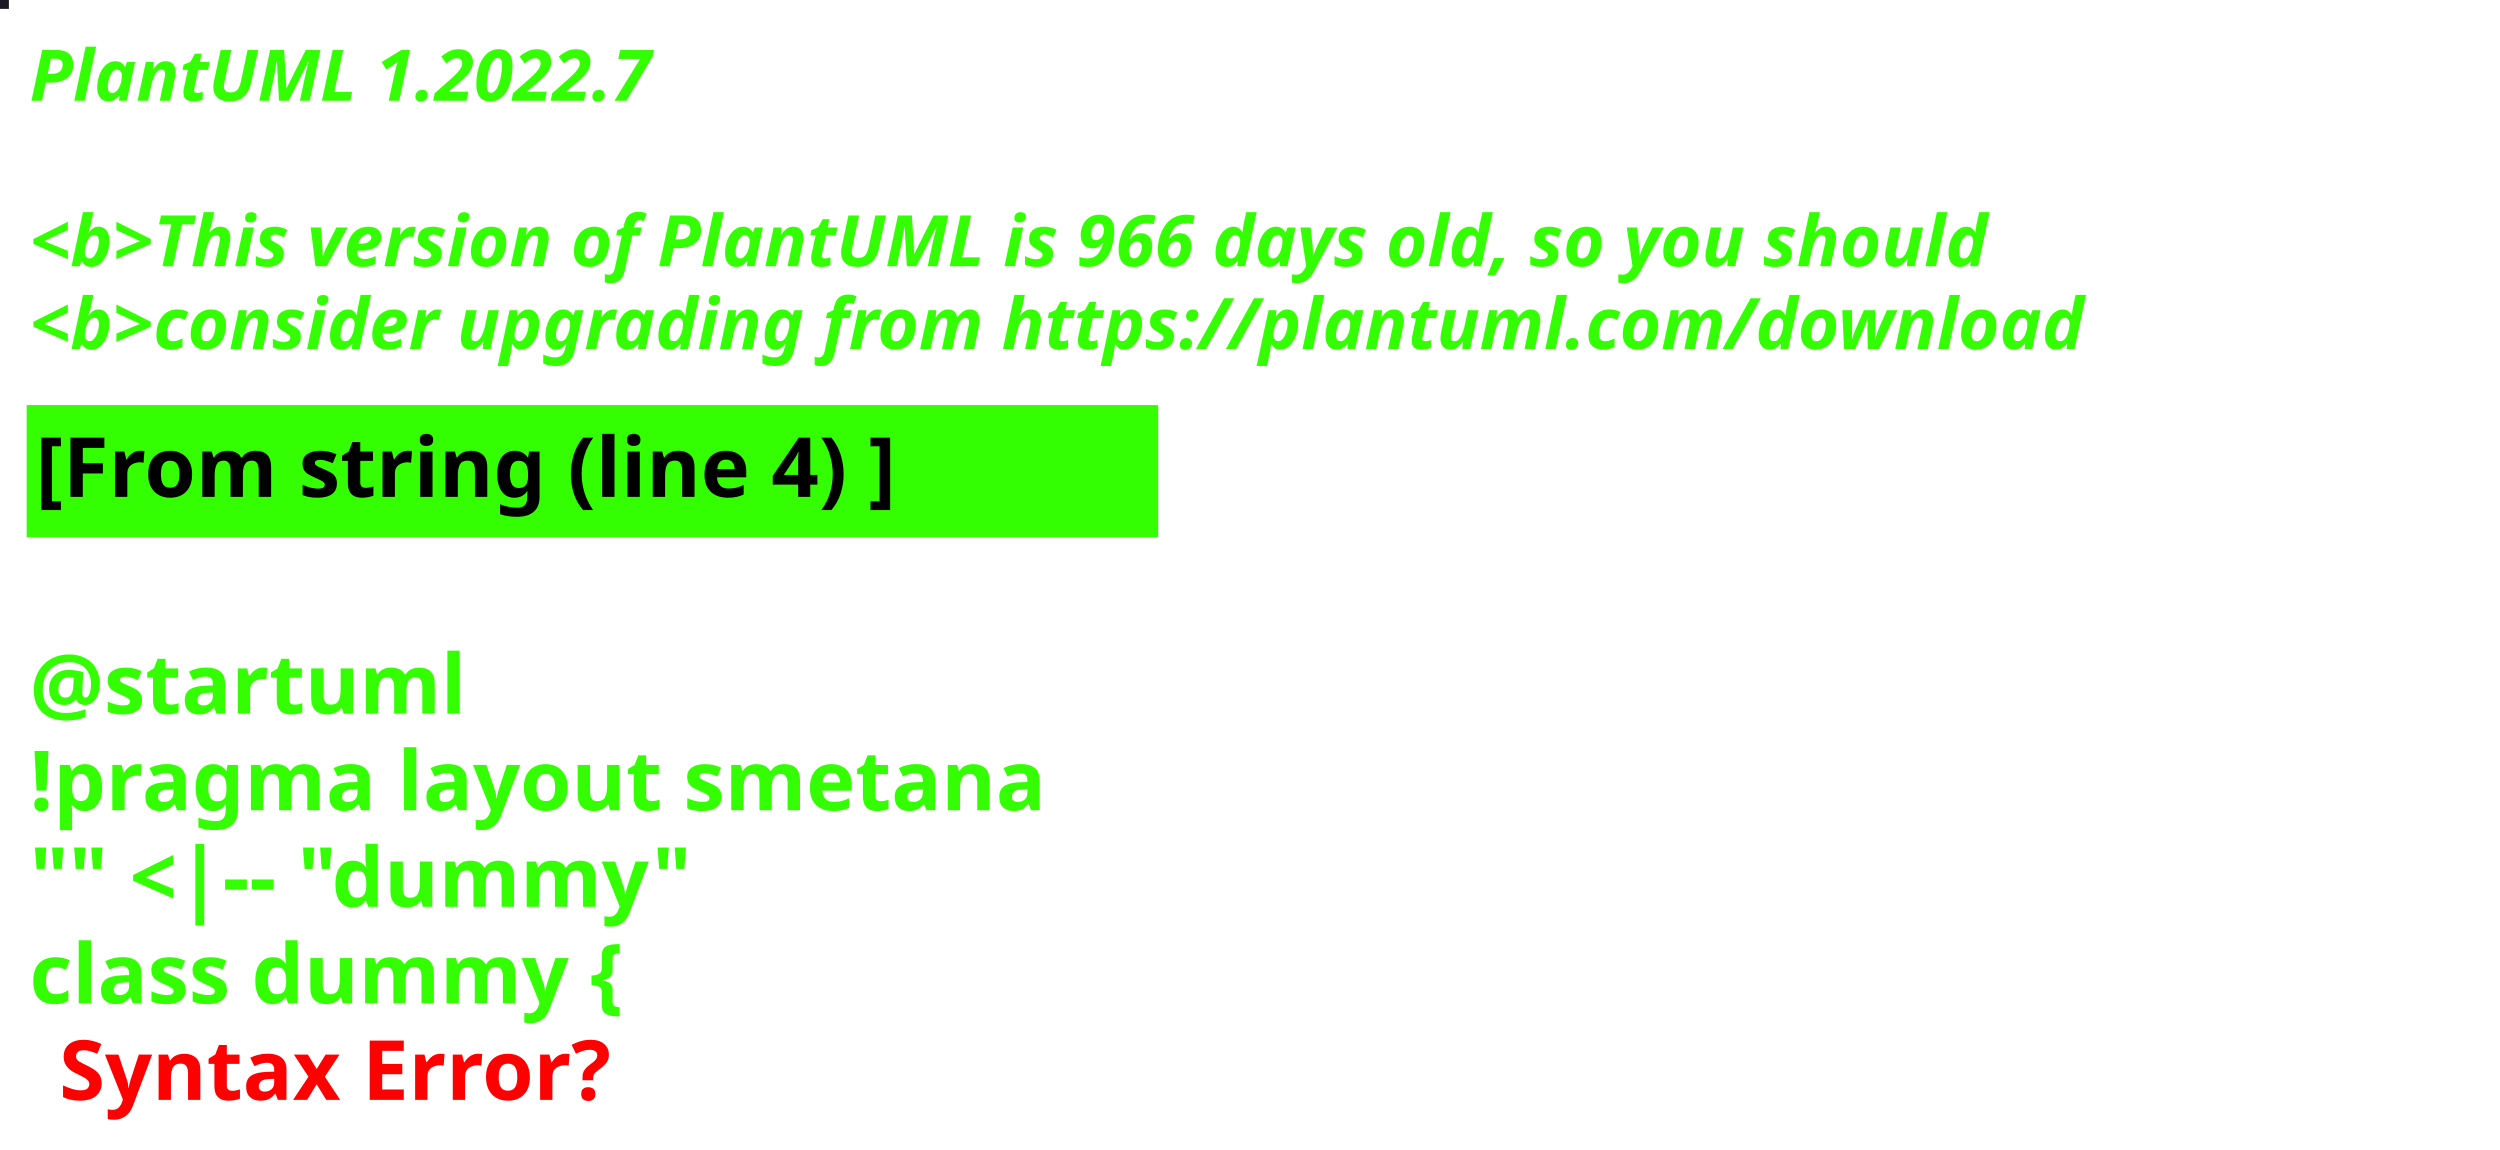
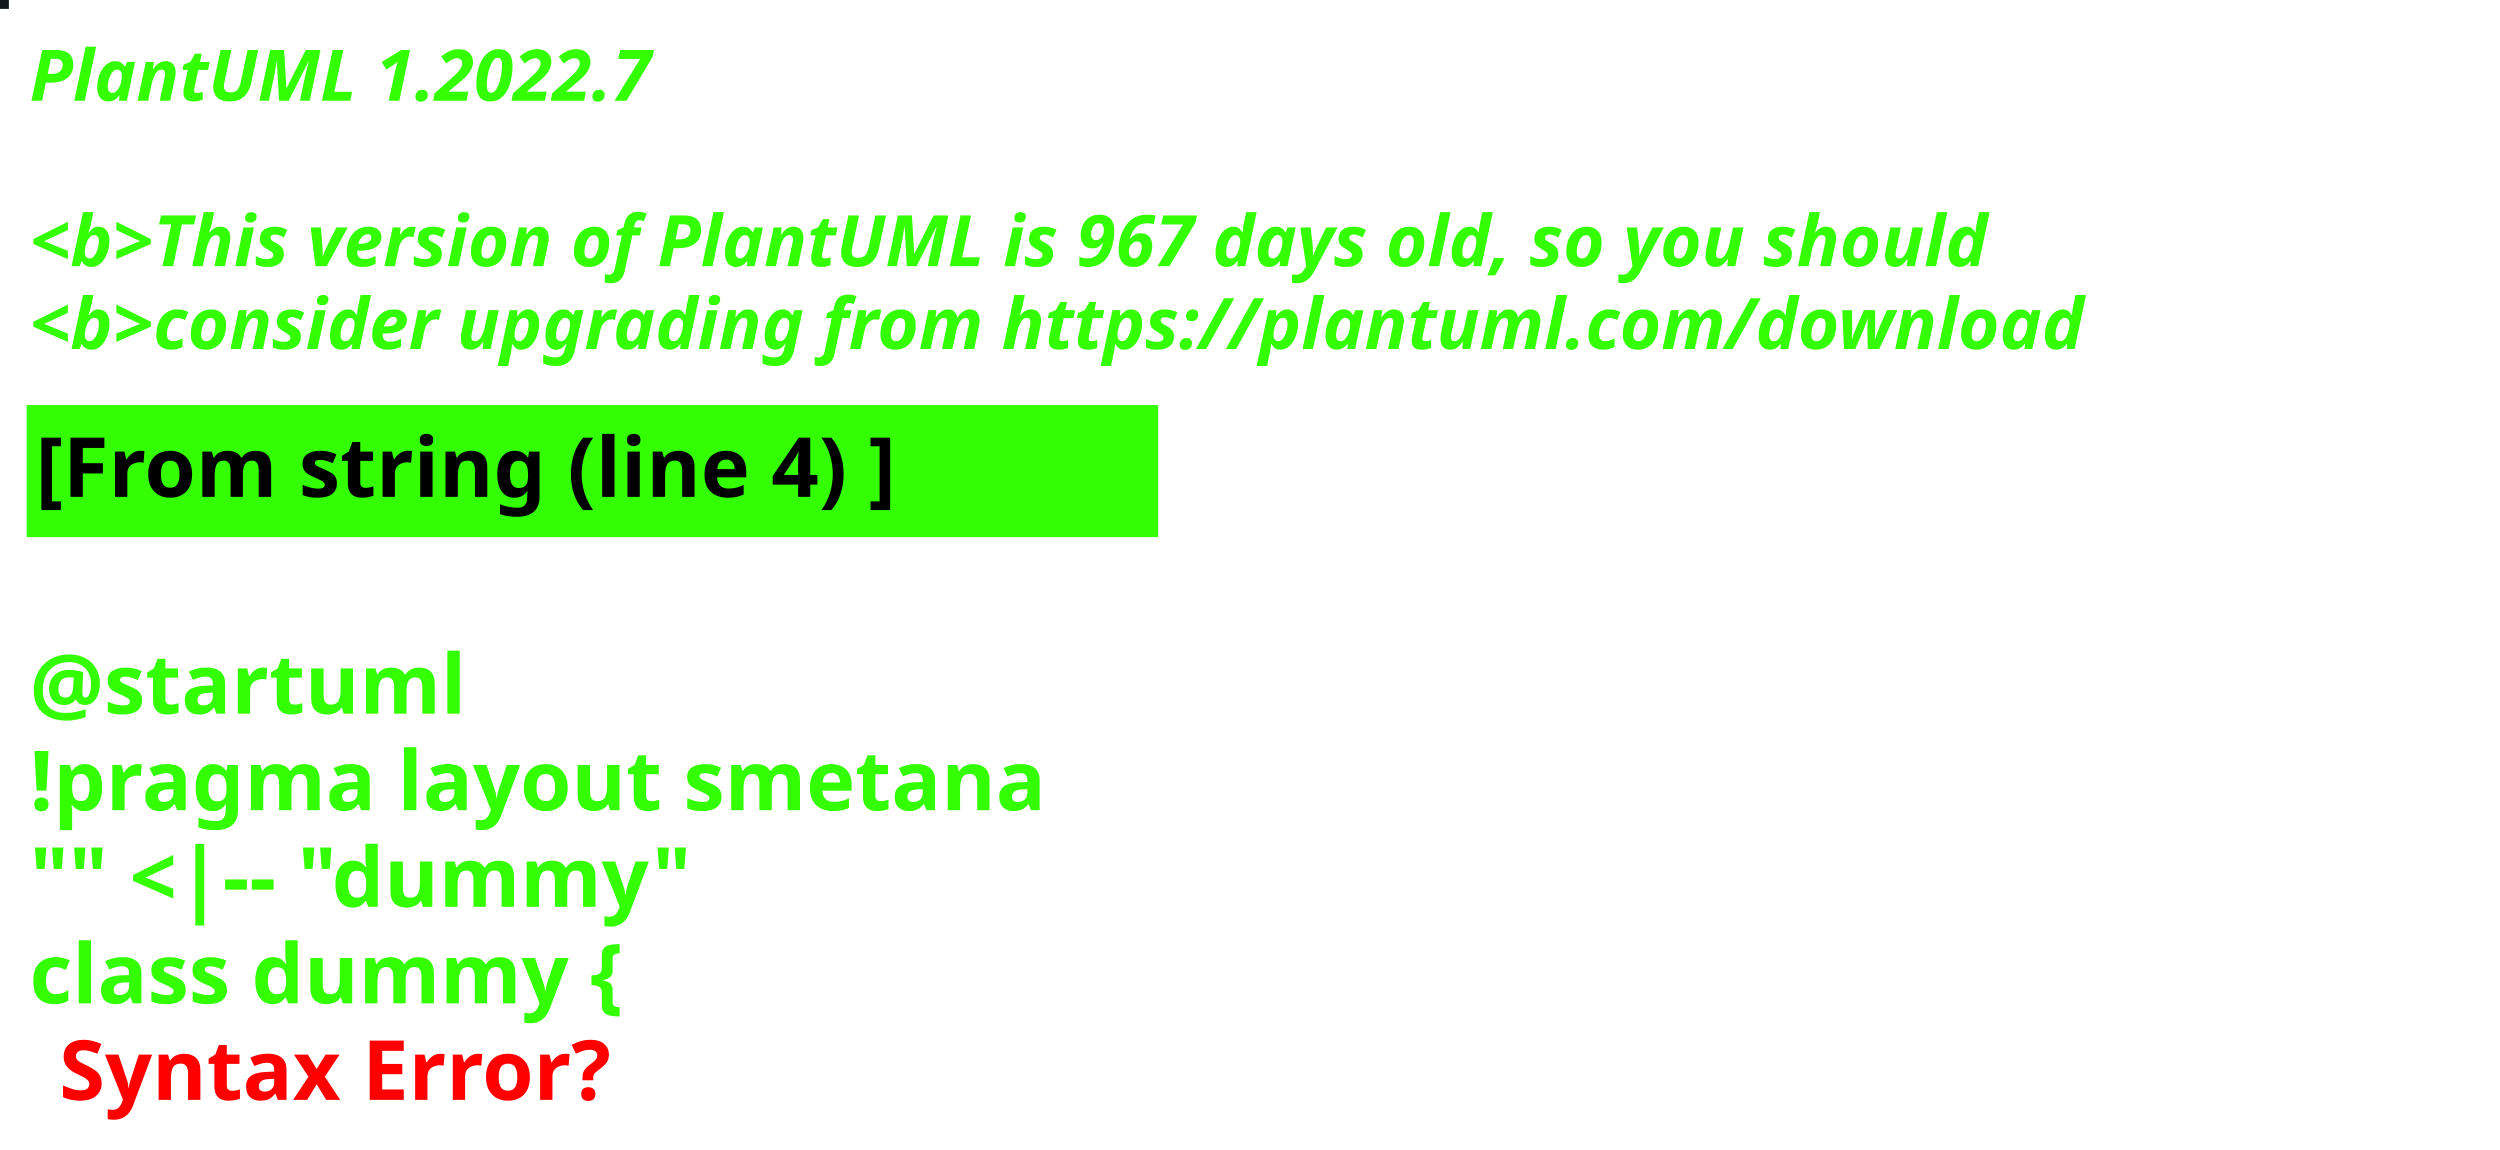
<svg xmlns="http://www.w3.org/2000/svg" contentStyleType="text/css" height="194px" preserveAspectRatio="none" style="width:422px;height:194px;background:#000000;" version="1.1" viewBox="0 0 422 194" width="422px" zoomAndPan="magnify">
  <defs />
  <g>
-     <rect fill="#191A24" height="1" style="stroke:#191A24;stroke-width:1.0;" width="1" x="0" y="0" />
+     <rect fill="#0D1719" height="1" style="stroke:#0D1719;stroke-width:1.0;" width="1" x="0" y="0" />
    <text fill="#33FF02" font-family="sans-serif" font-size="12" font-style="italic" font-weight="bold" lengthAdjust="spacing" textLength="127" x="5" y="17">PlantUML 1.2022.7</text>
    <text fill="#33FF02" font-family="sans-serif" font-size="12" font-style="italic" font-weight="bold" lengthAdjust="spacing" textLength="4" x="5" y="30.969"> </text>
-     <text fill="#33FF02" font-family="sans-serif" font-size="12" font-style="italic" font-weight="bold" lengthAdjust="spacing" textLength="399" x="5" y="44.938">&lt;b&gt;This version of PlantUML is 966 days old, so you should</text>
+     <text fill="#33FF02" font-family="sans-serif" font-size="12" font-style="italic" font-weight="bold" lengthAdjust="spacing" textLength="399" x="5" y="44.938">&lt;b&gt;This version of PlantUML is 967 days old, so you should</text>
    <text fill="#33FF02" font-family="sans-serif" font-size="12" font-style="italic" font-weight="bold" lengthAdjust="spacing" textLength="408" x="5" y="58.906">&lt;b&gt;consider upgrading from https://plantuml.com/download</text>
    <rect fill="#33FF02" height="21.297" style="stroke:#33FF02;stroke-width:1.0;" width="190" x="5" y="68.875" />
    <text fill="#000000" font-family="sans-serif" font-size="14" font-weight="bold" lengthAdjust="spacing" textLength="168" x="6" y="83.875">[From string (line 4) ]</text>
    <text fill="#33FF02" font-family="sans-serif" font-size="14" font-weight="bold" lengthAdjust="spacing" textLength="5" x="5" y="104.172"> </text>
    <text fill="#33FF02" font-family="sans-serif" font-size="14" font-weight="bold" lengthAdjust="spacing" textLength="79" x="5" y="120.469">@startuml</text>
    <text fill="#33FF02" font-family="sans-serif" font-size="14" font-weight="bold" lengthAdjust="spacing" textLength="190" x="5" y="136.766">!pragma layout smetana</text>
    <text fill="#33FF02" font-family="sans-serif" font-size="14" font-weight="bold" lengthAdjust="spacing" textLength="124" x="5" y="153.062">"" &lt;|-- "dummy"</text>
    <text fill="#33FF02" font-family="sans-serif" font-size="14" font-weight="bold" lengthAdjust="spacing" text-decoration="wavy underline" textLength="117" x="5" y="169.359">class dummy {</text>
    <text fill="#FF0000" font-family="sans-serif" font-size="14" font-weight="bold" lengthAdjust="spacing" textLength="106" x="10" y="185.656">Syntax Error?</text>
  </g>
</svg>
